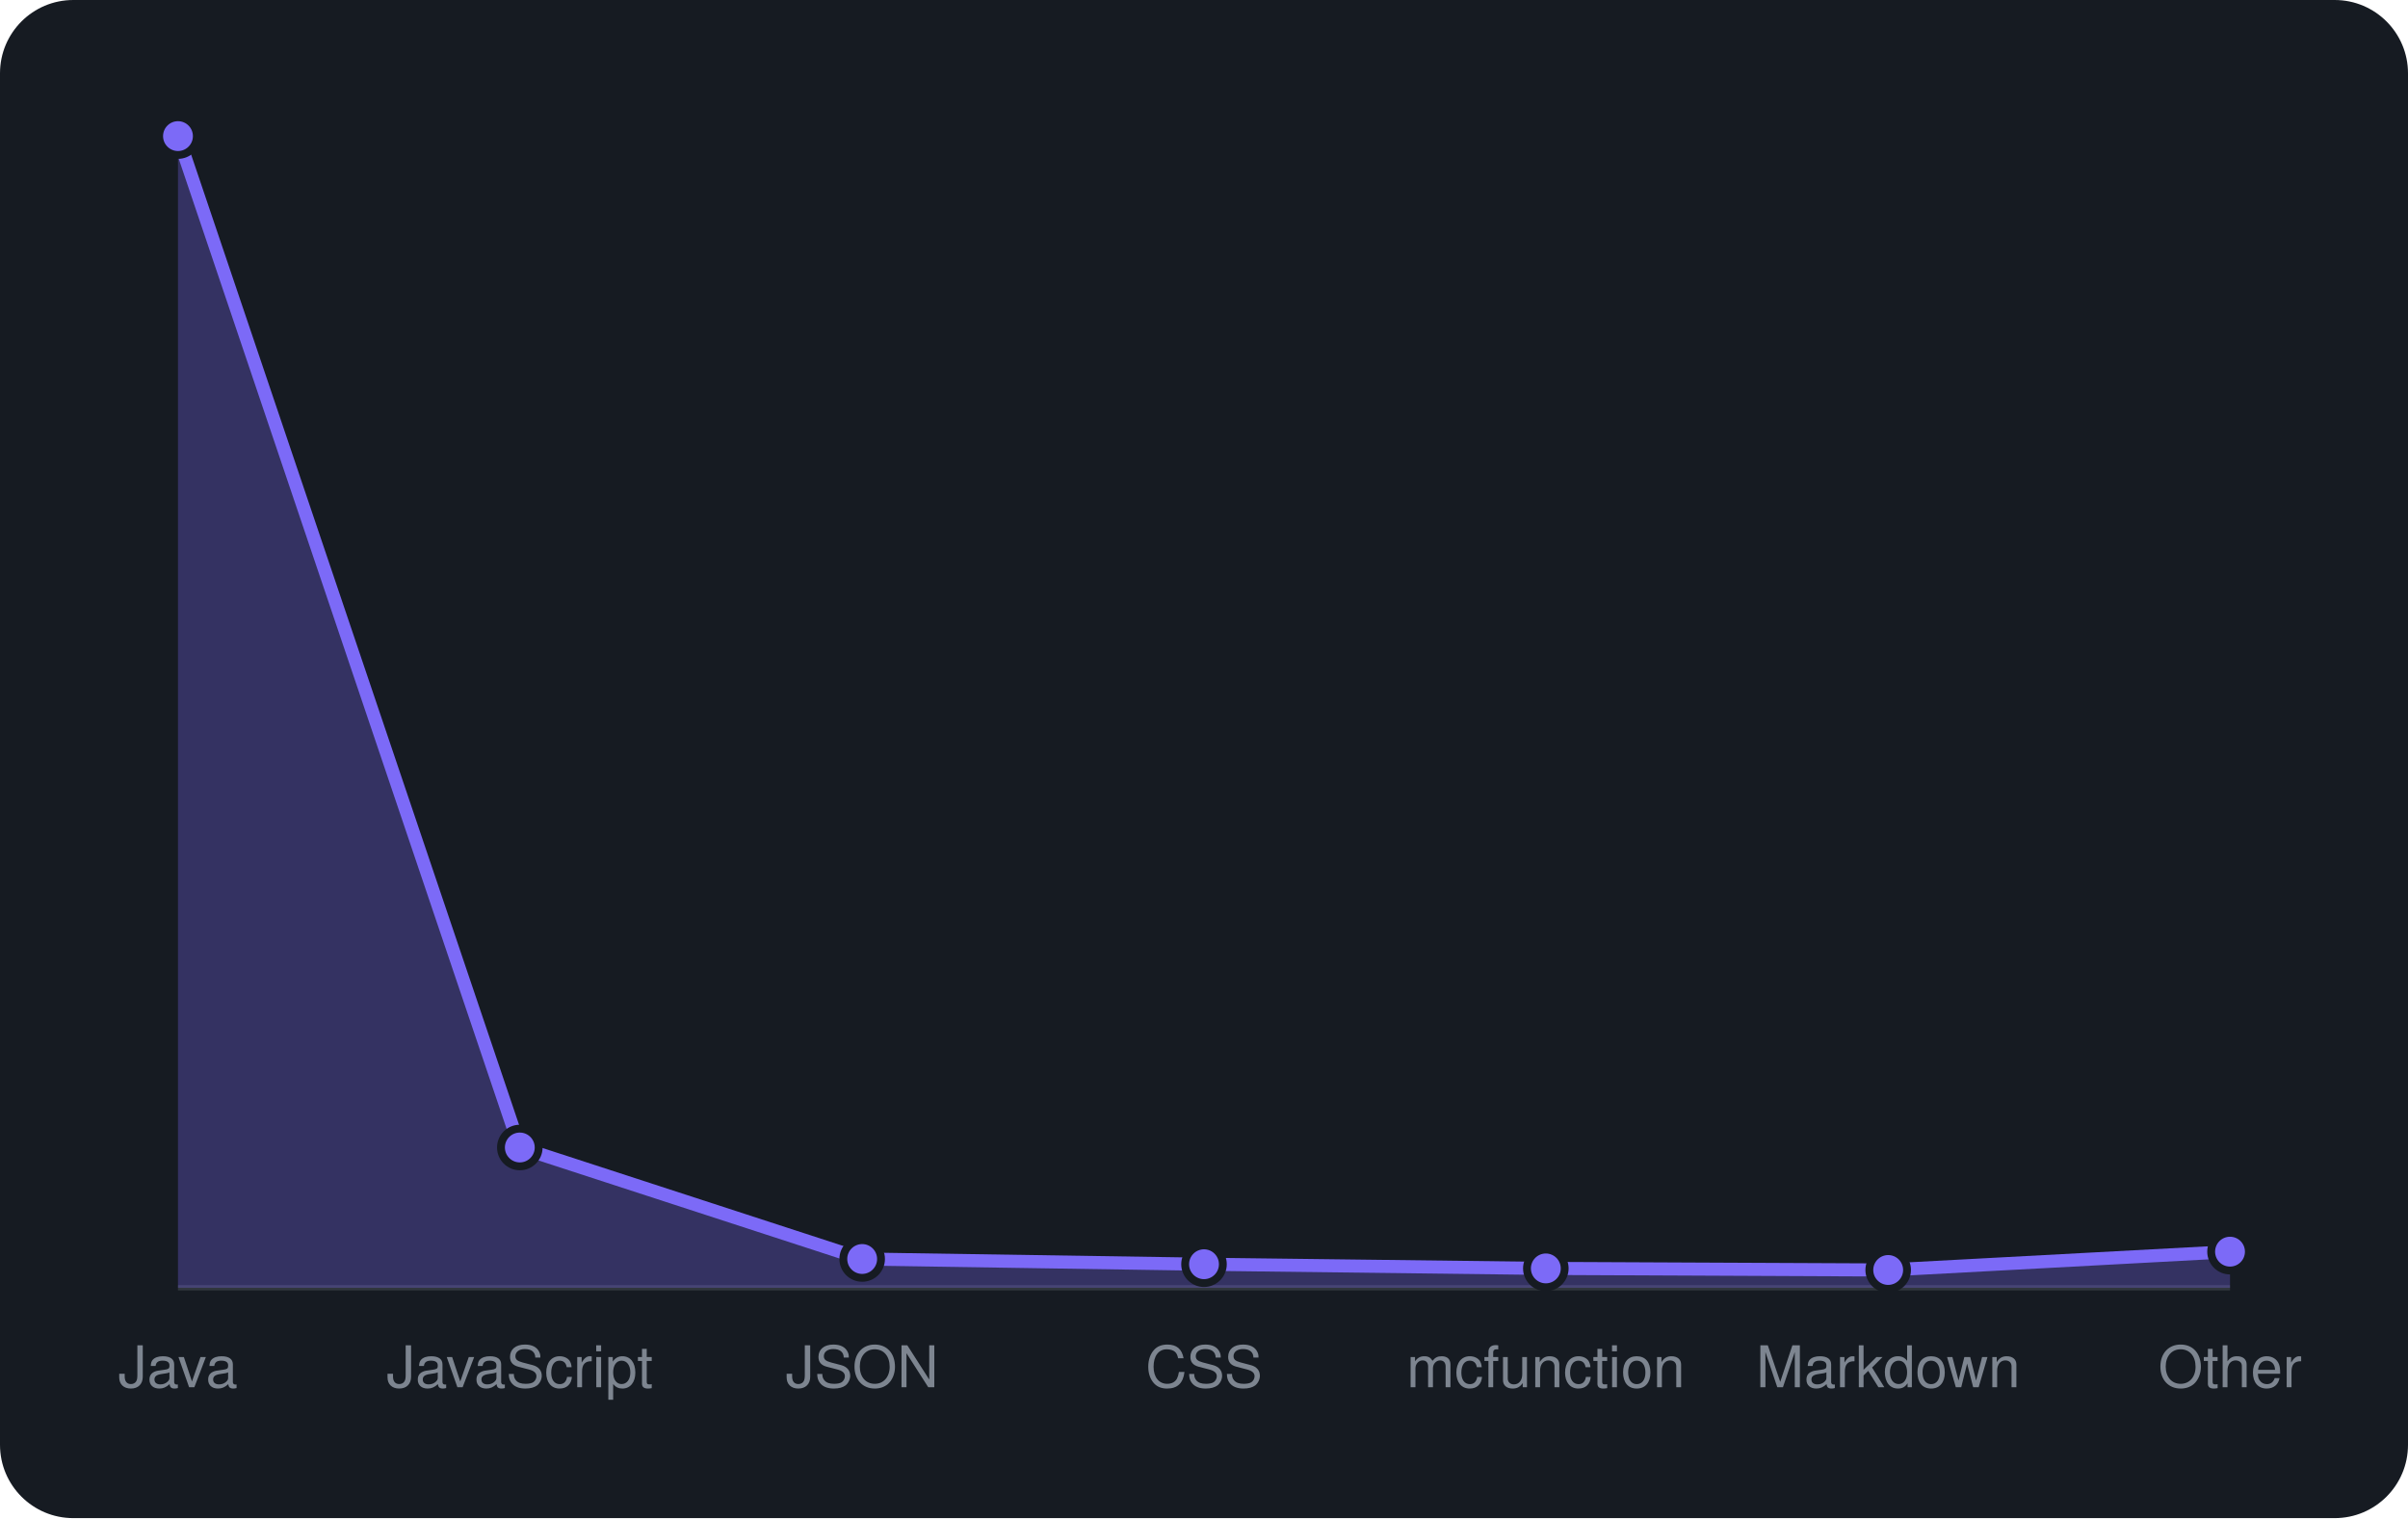
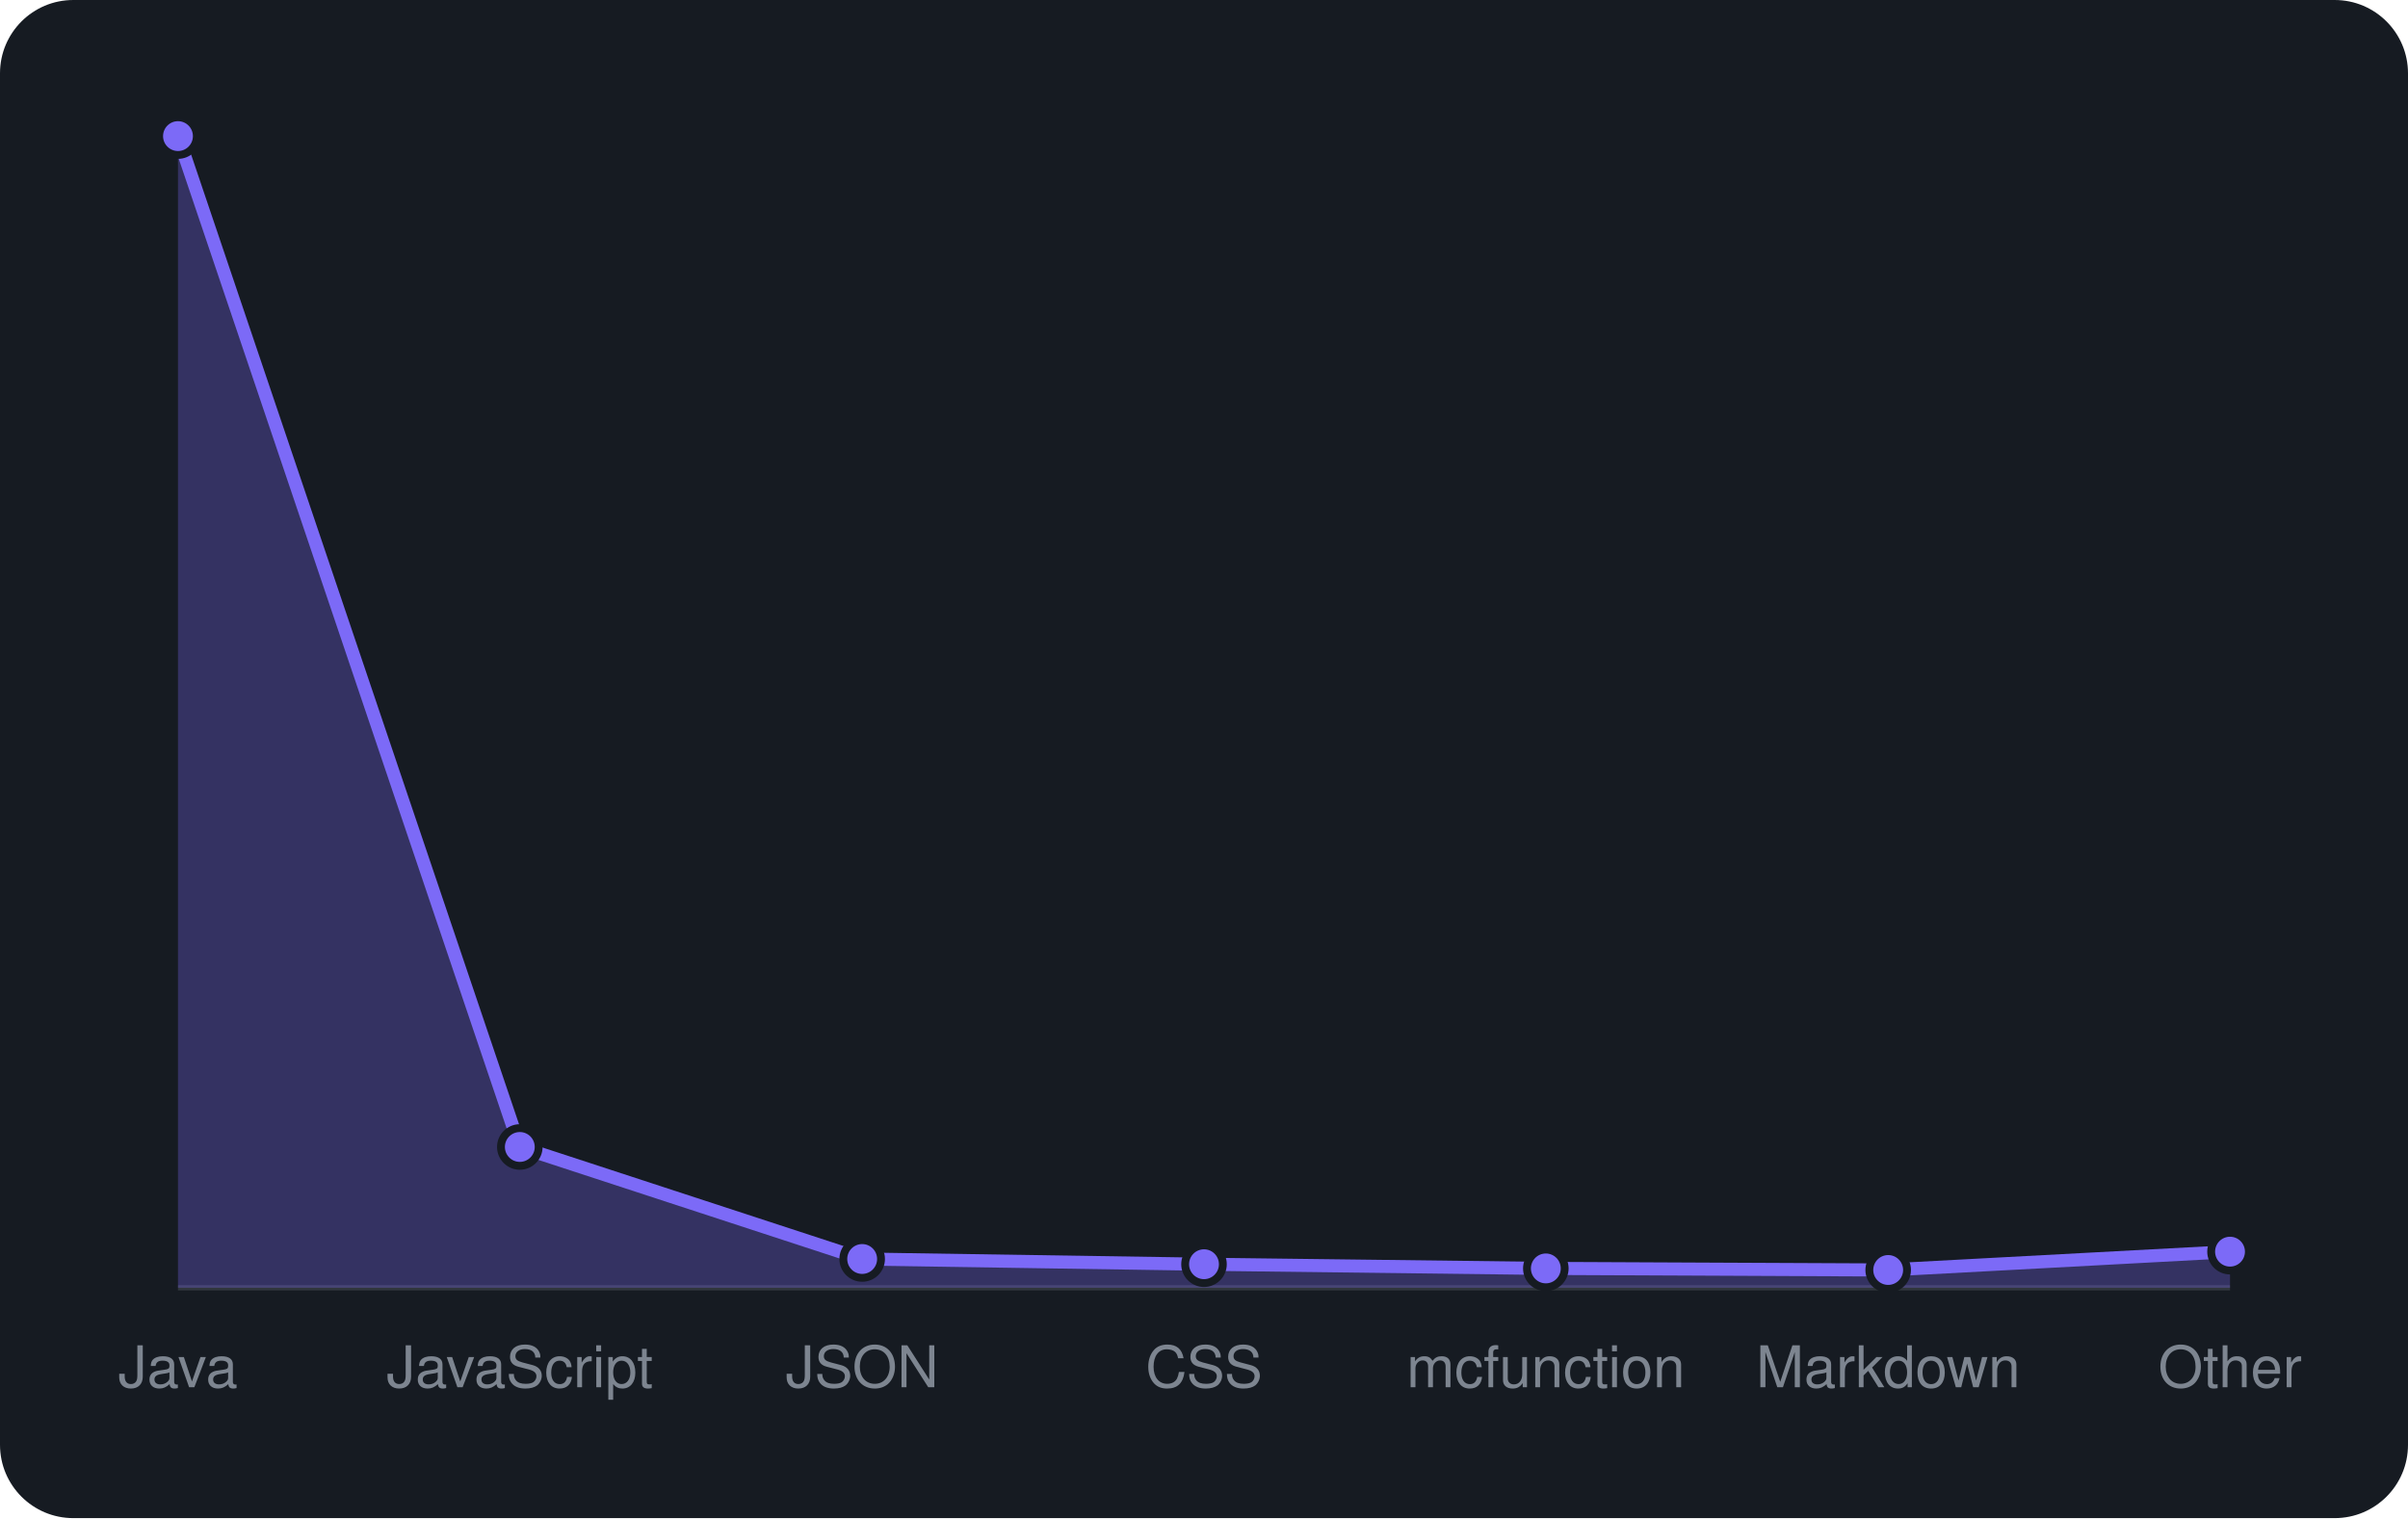
<svg xmlns="http://www.w3.org/2000/svg" viewBox="0 0 460 290" width="460" height="290" font-family="-apple-system,BlinkMacSystemFont,'Segoe UI',Helvetica,Arial,sans-serif">
  <rect width="460" height="290" rx="14" fill="#161b22" />
  <line x1="34" y1="246" x2="426" y2="246" stroke="#30363d" />
-   <path d="M34.0 246 L34.0 26.0L99.3 219.2L164.7 240.5L230.0 241.5L295.3 242.3L360.7 242.6L426.0 239.1 L426.0 246 Z" fill="rgba(124,106,247,0.3)" />
-   <path d="M34.0 26.0L99.3 219.2L164.7 240.5L230.0 241.5L295.3 242.3L360.7 242.6L426.0 239.1" fill="none" stroke="#7c6af7" stroke-width="2.5" stroke-linejoin="round" />
+   <path d="M34.0 246 L34.0 26.0L99.3 219.1L164.7 240.5L230.0 241.5L295.3 242.3L360.7 242.6L426.0 239.1 L426.0 246 Z" fill="rgba(124,106,247,0.3)" />
+   <path d="M34.0 26.0L99.3 219.1L164.7 240.5L230.0 241.5L295.3 242.3L360.7 242.6L426.0 239.1" fill="none" stroke="#7c6af7" stroke-width="2.5" stroke-linejoin="round" />
  <circle cx="34.0" cy="26.0" r="3.6" fill="#7c6af7" stroke="#161b22" stroke-width="1.5" />
-   <circle cx="99.3" cy="219.2" r="3.6" fill="#7c6af7" stroke="#161b22" stroke-width="1.5" />
+   <circle cx="99.3" cy="219.1" r="3.6" fill="#7c6af7" stroke="#161b22" stroke-width="1.5" />
  <circle cx="164.7" cy="240.5" r="3.6" fill="#7c6af7" stroke="#161b22" stroke-width="1.5" />
  <circle cx="230.0" cy="241.5" r="3.6" fill="#7c6af7" stroke="#161b22" stroke-width="1.5" />
  <circle cx="295.3" cy="242.3" r="3.6" fill="#7c6af7" stroke="#161b22" stroke-width="1.5" />
  <circle cx="360.7" cy="242.6" r="3.6" fill="#7c6af7" stroke="#161b22" stroke-width="1.5" />
  <circle cx="426.0" cy="239.1" r="3.6" fill="#7c6af7" stroke="#161b22" stroke-width="1.5" />
  <text x="34.0" y="265" text-anchor="middle" font-size="11" fill="#7d8590">Java</text>
  <text x="99.3" y="265" text-anchor="middle" font-size="11" fill="#7d8590">JavaScript</text>
  <text x="164.7" y="265" text-anchor="middle" font-size="11" fill="#7d8590">JSON</text>
  <text x="230.0" y="265" text-anchor="middle" font-size="11" fill="#7d8590">CSS</text>
  <text x="295.3" y="265" text-anchor="middle" font-size="11" fill="#7d8590">mcfunction</text>
  <text x="360.7" y="265" text-anchor="middle" font-size="11" fill="#7d8590">Markdown</text>
  <text x="426.0" y="265" text-anchor="middle" font-size="11" fill="#7d8590">Other</text>
</svg>
